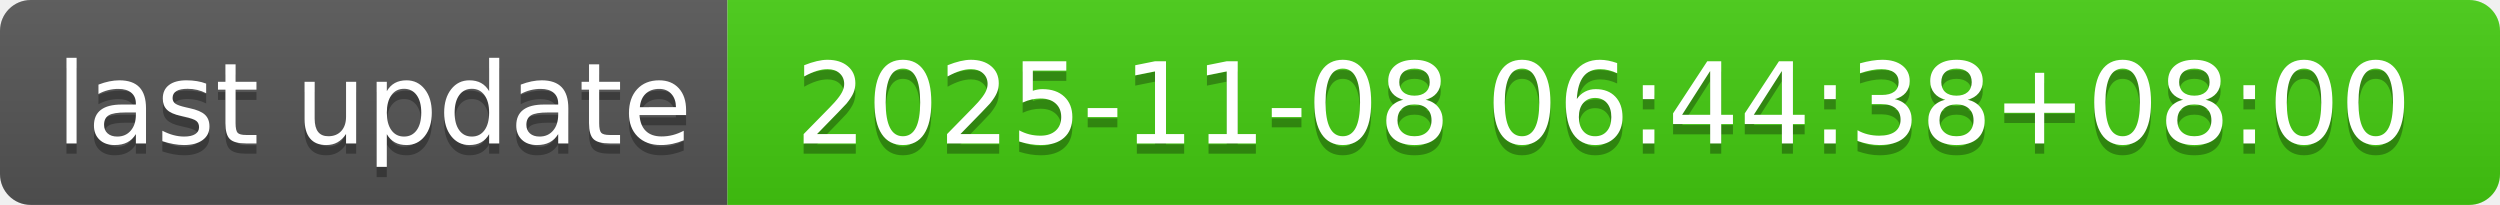
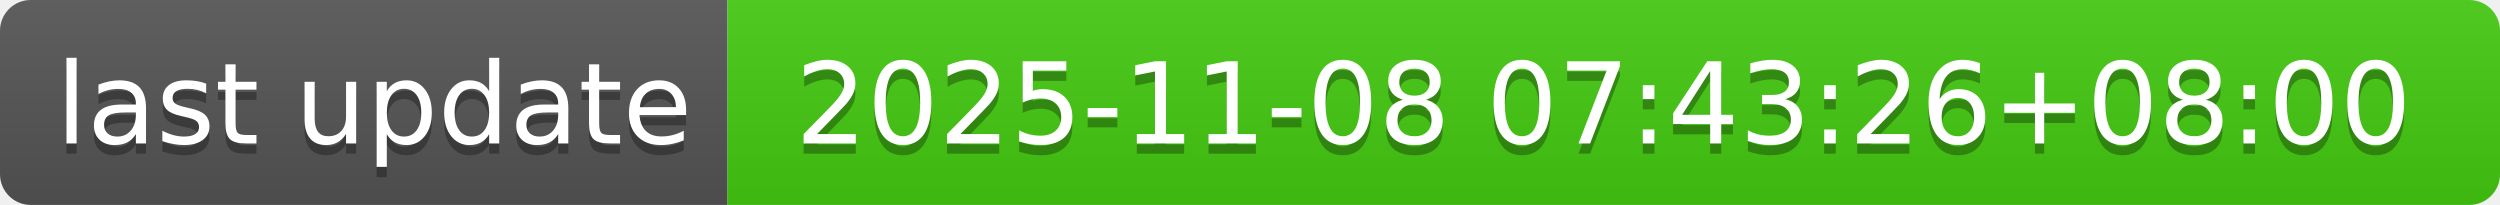
- <svg xmlns="http://www.w3.org/2000/svg" width="244" height="20" role="img" aria-label="last update: 2025-11-08 06:44:38+08:00">
+ <svg xmlns="http://www.w3.org/2000/svg" width="244" height="20" role="img" aria-label="last update: 2025-11-08 07:43:26+08:00">
  <linearGradient id="s" x2="0" y2="100%">
    <stop offset="0" stop-color="#bbb" stop-opacity=".1" />
    <stop offset="1" stop-opacity=".1" />
  </linearGradient>
  <clipPath id="r">
    <rect width="244" height="20" rx="3" fill="#fff" />
  </clipPath>
  <g clip-path="url(#r)">
    <rect width="71" height="20" fill="#555" />
    <rect x="71" width="173" height="20" fill="#4c1" />
    <rect width="244" height="20" fill="url(#s)" />
  </g>
  <g fill="#fff" text-anchor="middle" font-family="Verdana,Geneva,DejaVu Sans,sans-serif" text-rendering="geometricPrecision" font-size="110">
    <text aria-hidden="true" x="365" y="150" fill="#010101" fill-opacity=".3" transform="scale(.1)" textLength="610">last update</text>
    <text x="365" y="140" transform="scale(.1)" fill="#fff" textLength="610">last update</text>
-     <text aria-hidden="true" x="1565" y="150" fill="#010101" fill-opacity=".3" transform="scale(.1)" textLength="1630">2025-11-08 06:44:38+08:00</text>
-     <text x="1565" y="140" transform="scale(.1)" fill="#fff" textLength="1630">2025-11-08 06:44:38+08:00</text>
+     <text aria-hidden="true" x="1565" y="150" fill="#010101" fill-opacity=".3" transform="scale(.1)" textLength="1630">2025-11-08 07:43:26+08:00</text>
+     <text x="1565" y="140" transform="scale(.1)" fill="#fff" textLength="1630">2025-11-08 07:43:26+08:00</text>
  </g>
</svg>
